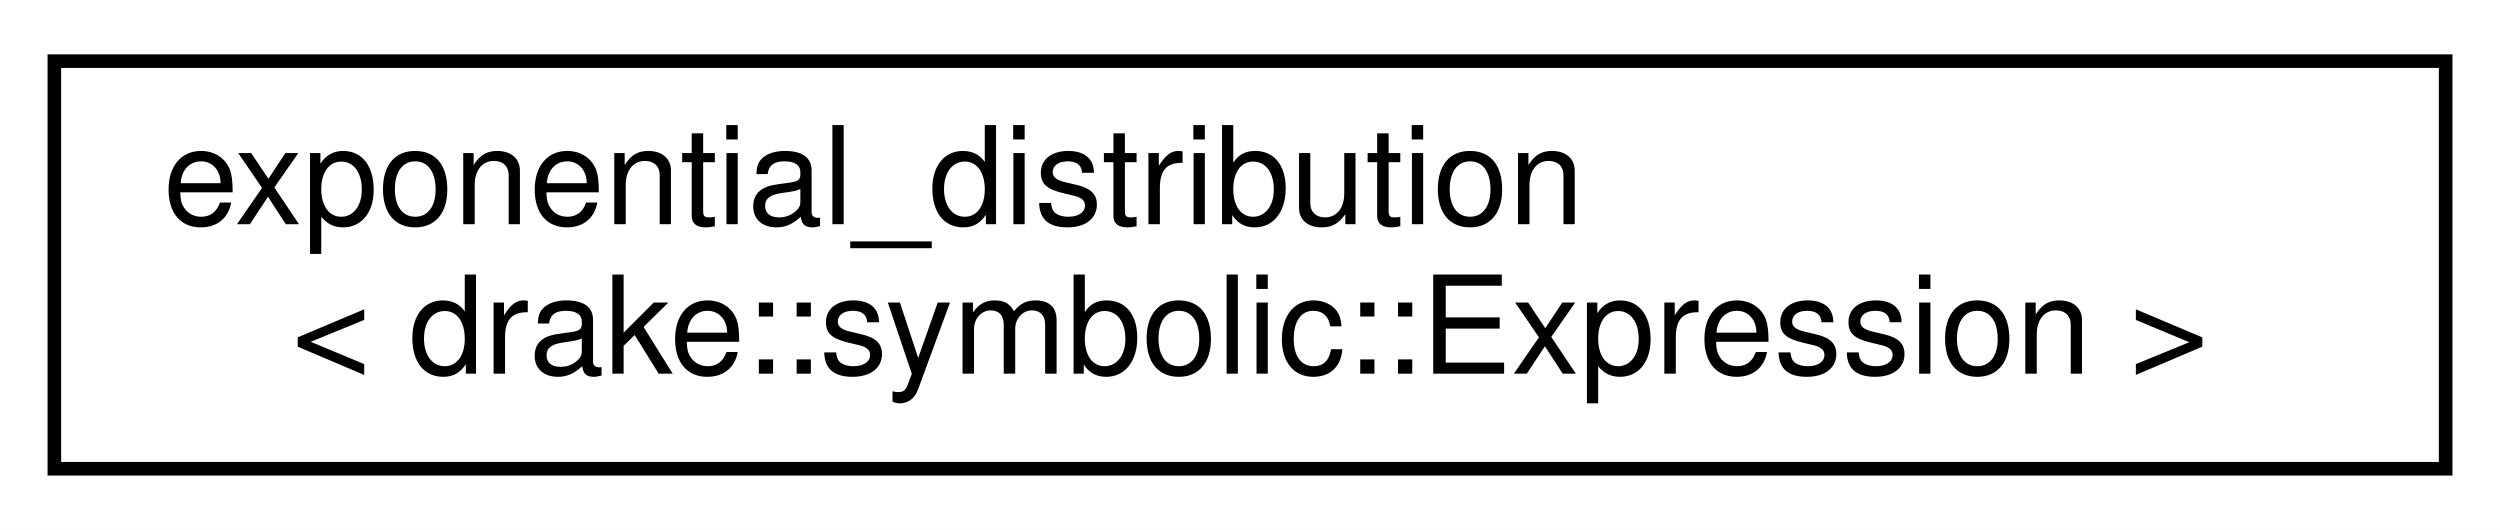
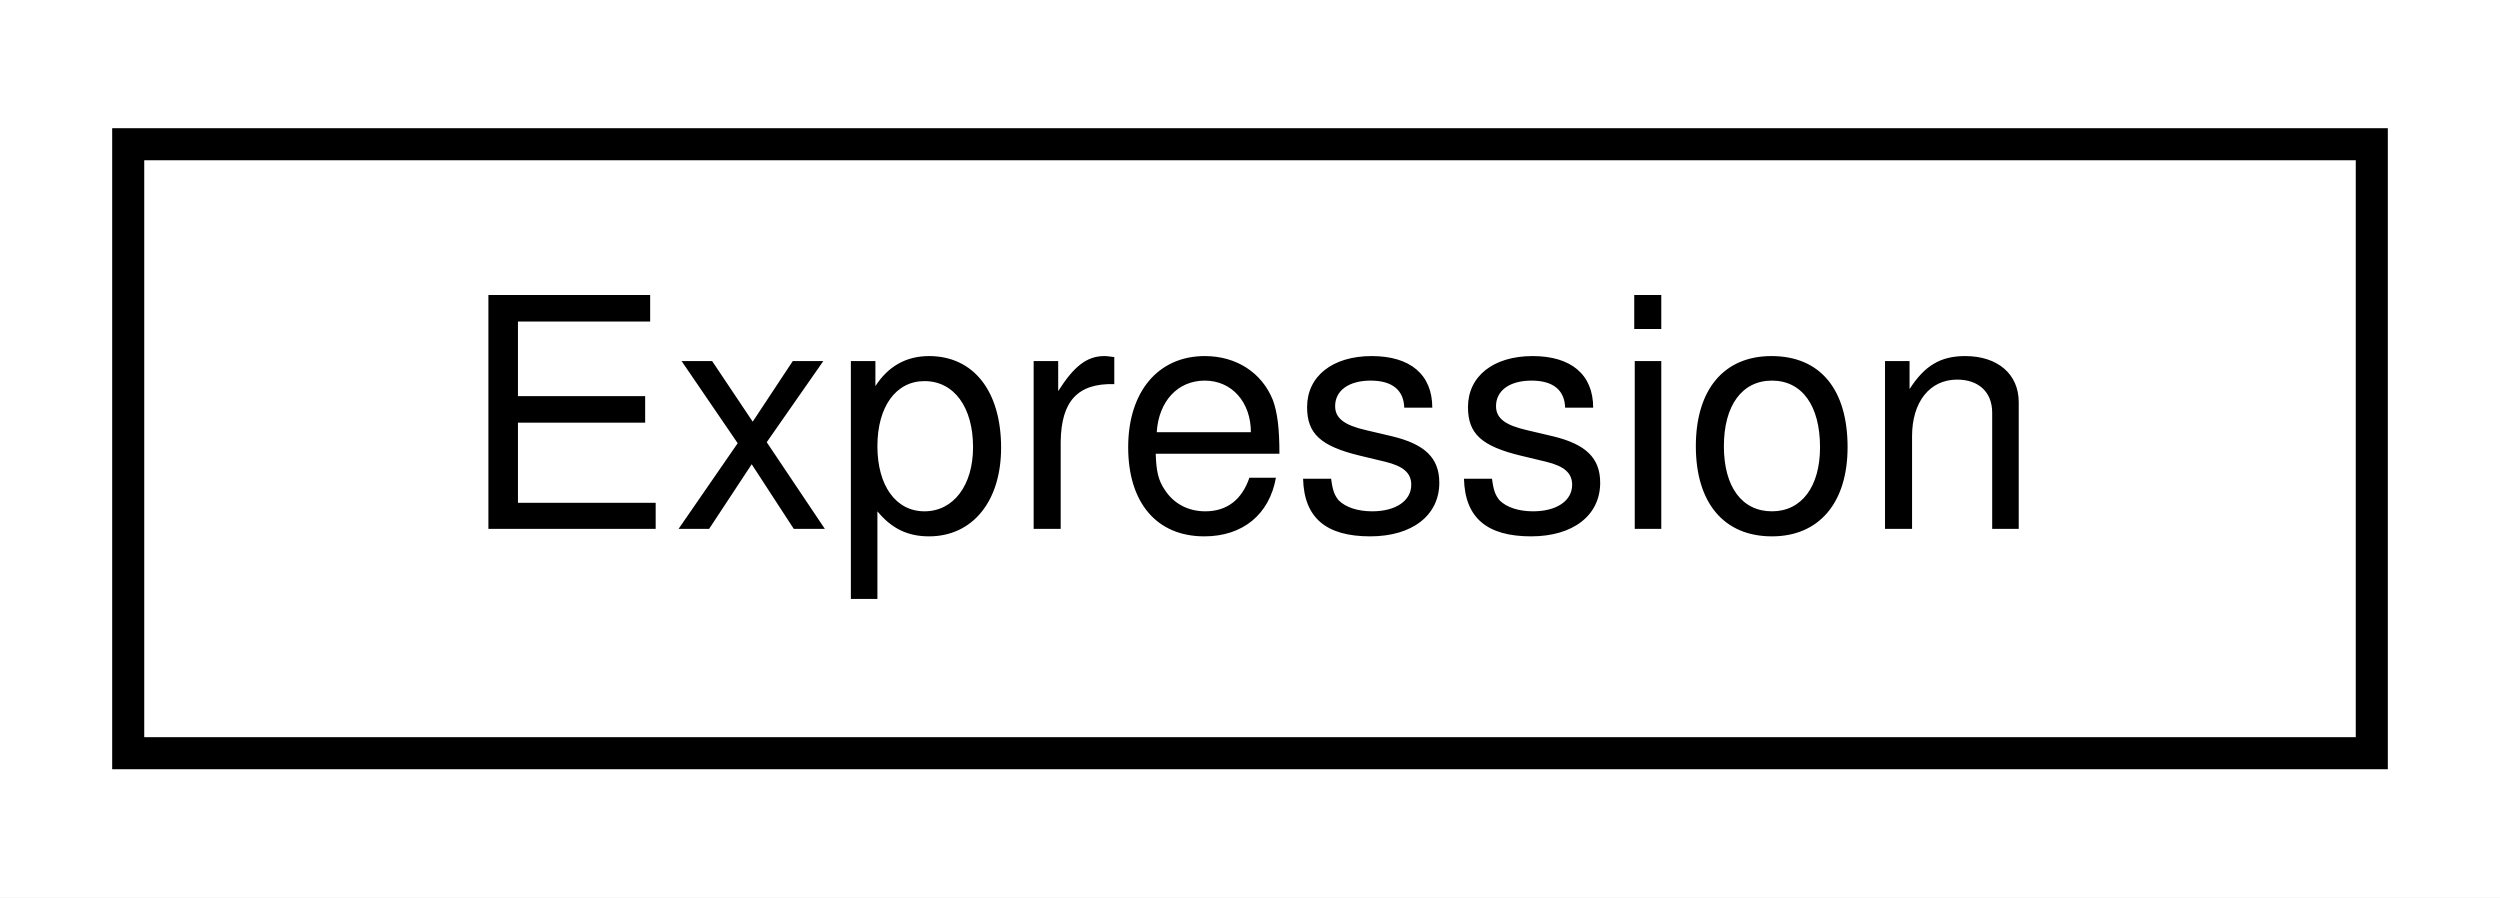
- <svg xmlns="http://www.w3.org/2000/svg" xmlns:xlink="http://www.w3.org/1999/xlink" width="184pt" height="39pt" viewBox="0.00 0.00 184.00 39.00">
-   <g id="graph0" class="graph" transform="scale(1 1) rotate(0) translate(4 35)">
-     <polygon fill="#ffffff" stroke="transparent" points="-4,4 -4,-35 180,-35 180,4 -4,4" />
+ <svg xmlns="http://www.w3.org/2000/svg" xmlns:xlink="http://www.w3.org/1999/xlink" width="78pt" height="28pt" viewBox="0.00 0.00 78.00 28.00">
+   <g id="graph0" class="graph" transform="scale(1 1) rotate(0) translate(4 24)">
+     <polygon fill="#ffffff" stroke="transparent" points="-4,4 -4,-24 74,-24 74,4 -4,4" />
    <g id="node1" class="node">
      <g id="a_node1">
-         <a xlink:href="classstd_1_1exponential__distribution_3_01drake_1_1symbolic_1_1_expression_01_4.html" target="_top" xlink:title="Provides std::exponential_distribution, Exp(λ), for symbolic expressions.">
-           <polygon fill="#ffffff" stroke="#000000" points="0,-.5 0,-30.5 176,-30.5 176,-.5 0,-.5" />
-           <text text-anchor="start" x="8" y="-18.5" font-family="Helvetica,sans-Serif" font-size="10.00" fill="#000000">exponential_distribution</text>
-           <text text-anchor="middle" x="88" y="-7.5" font-family="Helvetica,sans-Serif" font-size="10.00" fill="#000000">&lt; drake::symbolic::Expression &gt;</text>
+         <a xlink:href="classdrake_1_1symbolic_1_1_expression.html" target="_top" xlink:title="Represents a symbolic form of an expression.">
+           <polygon fill="#ffffff" stroke="#000000" points="0,-.5 0,-19.5 70,-19.5 70,-.5 0,-.5" />
+           <text text-anchor="middle" x="35" y="-7.5" font-family="Helvetica,sans-Serif" font-size="10.00" fill="#000000">Expression</text>
        </a>
      </g>
    </g>
  </g>
</svg>
